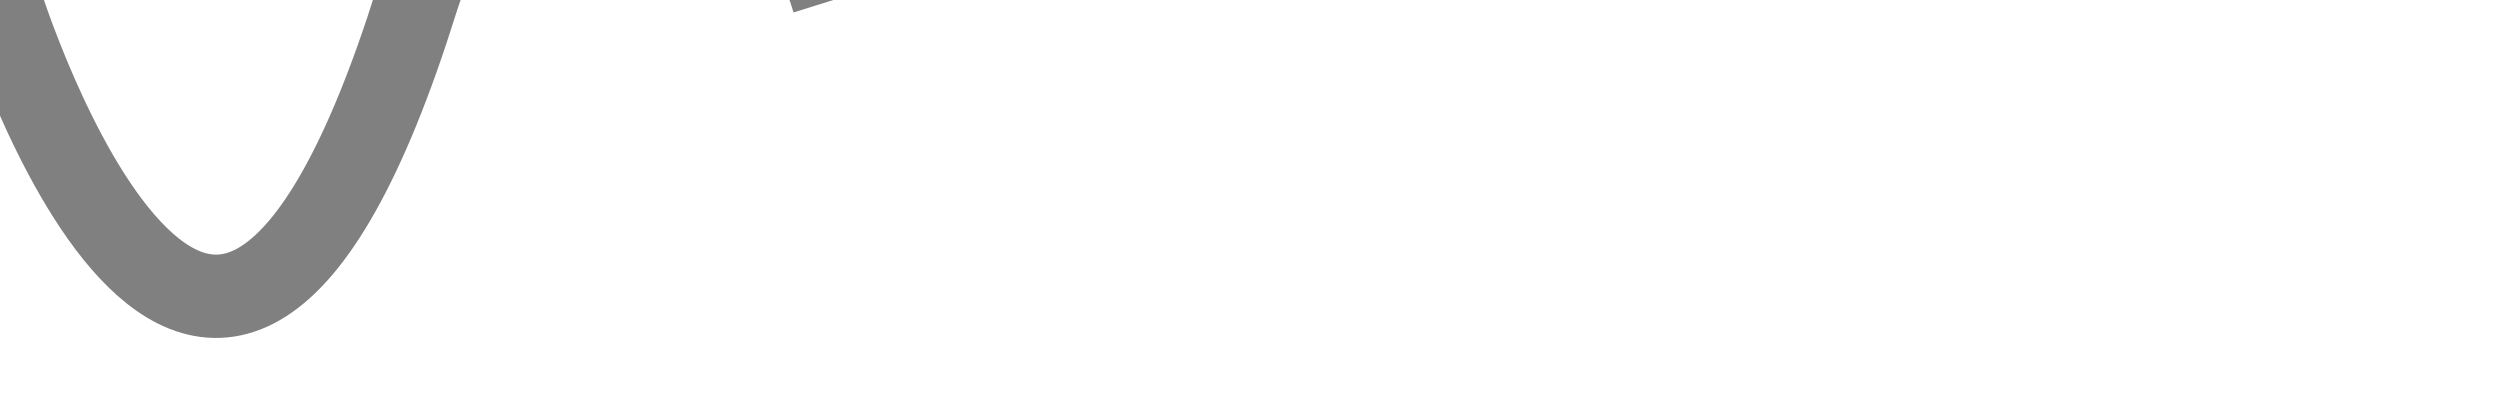
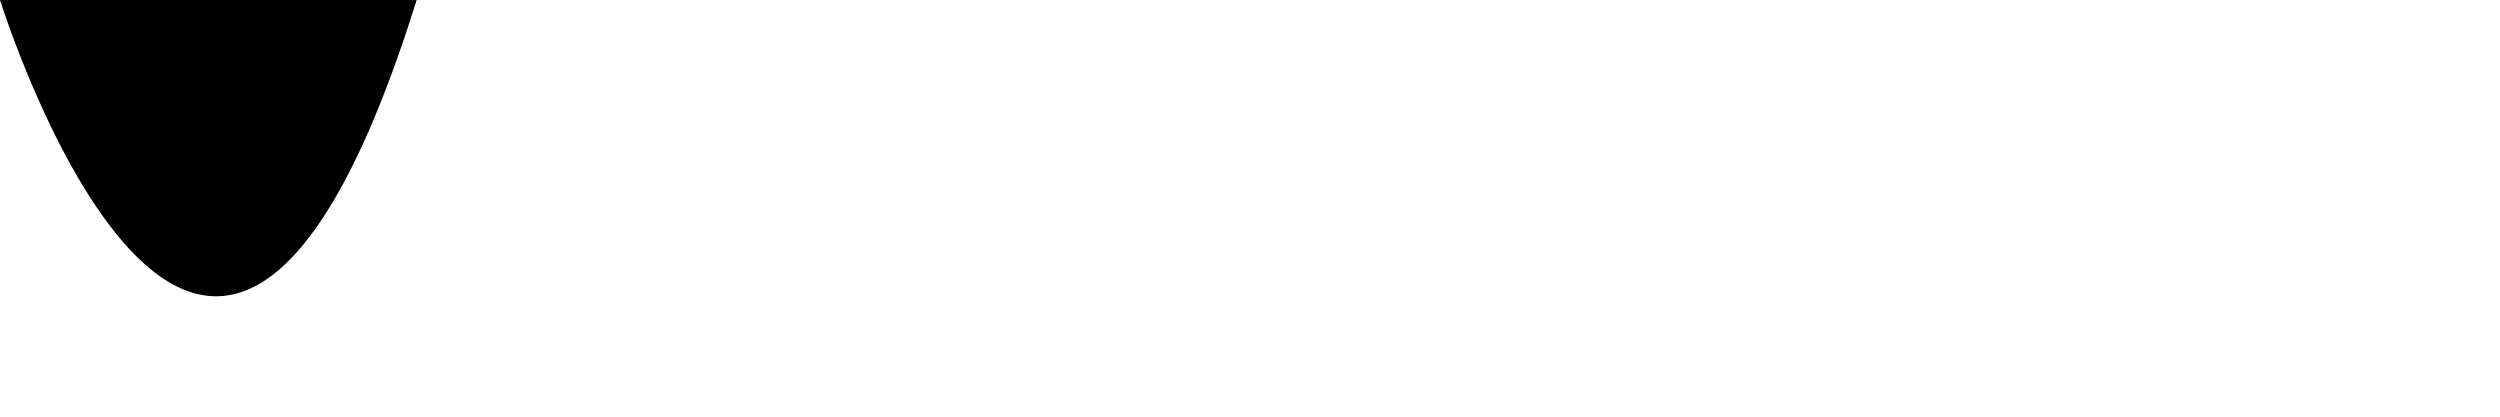
<svg xmlns="http://www.w3.org/2000/svg" version="1.1" width="60px" height="10px">
-   <path d="M 0,0 C 0,0, 5,16 10,0 C 10,0, 15,-16 20,0" fill="transparent" stroke="grey" stroke-width="2" />
+   <path d="M 0,0 C 0,0, 5,16 10,0 C 10,0, 15,-16 20,0" />
</svg>
